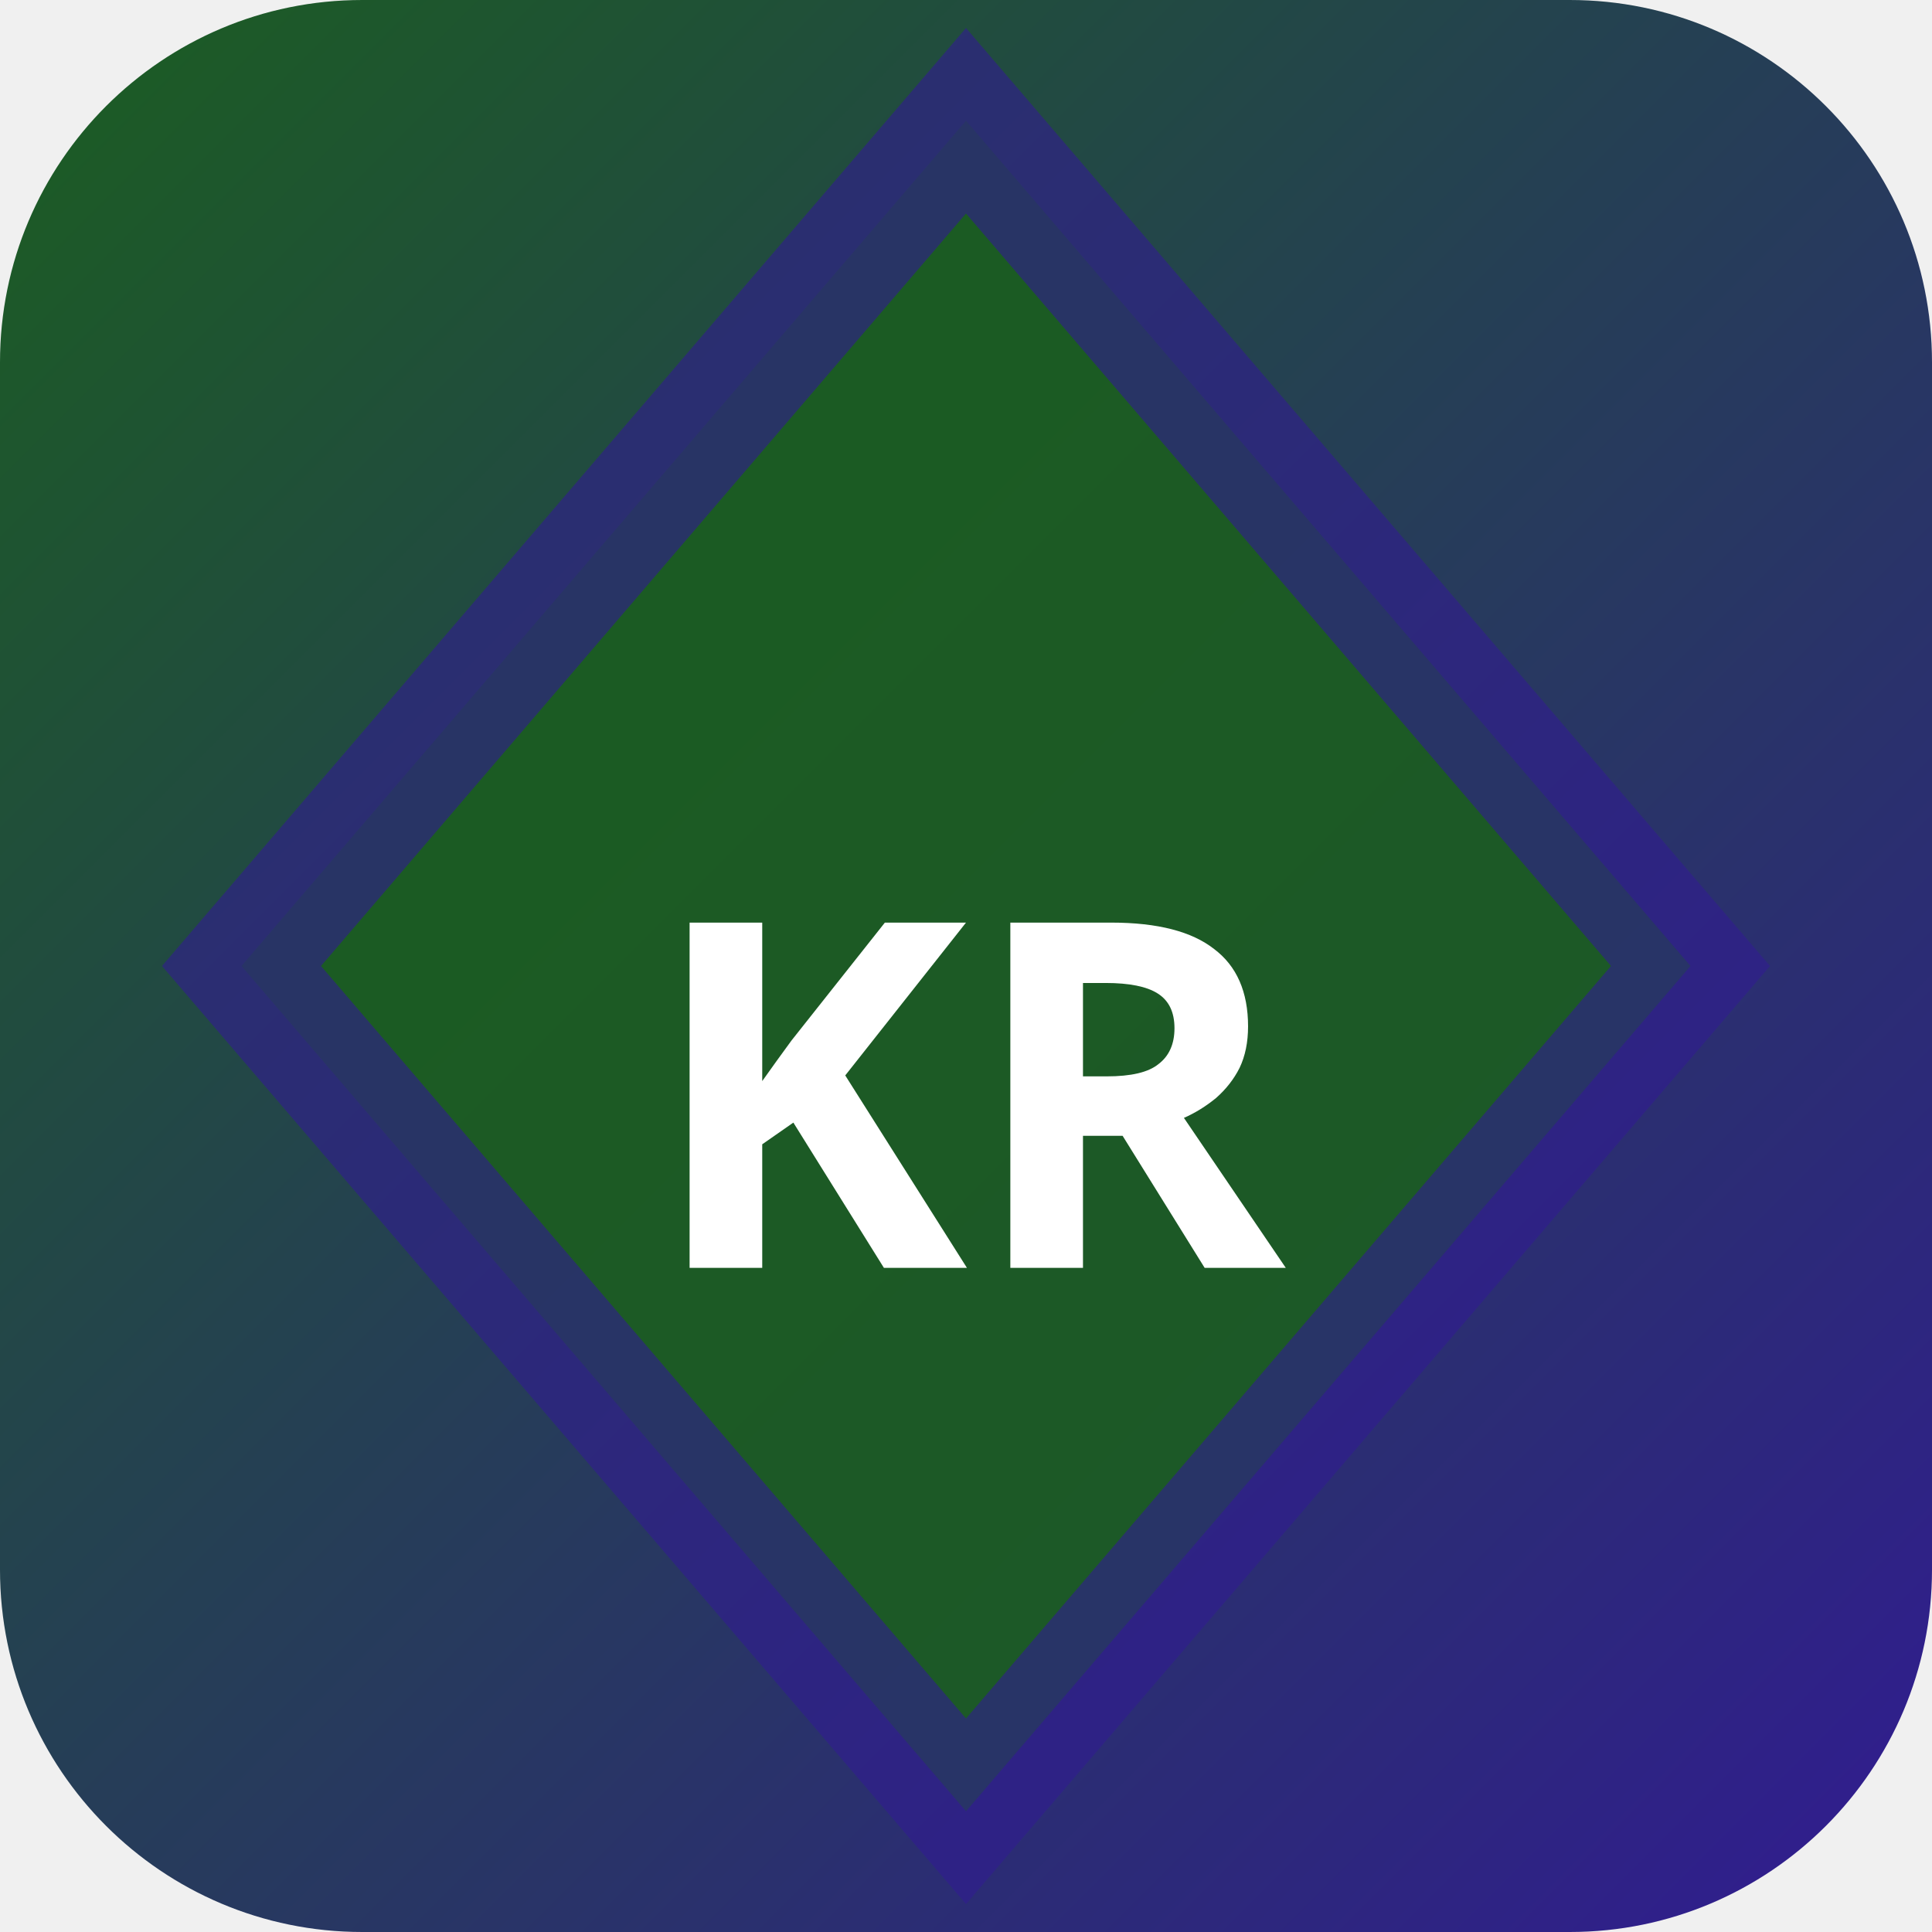
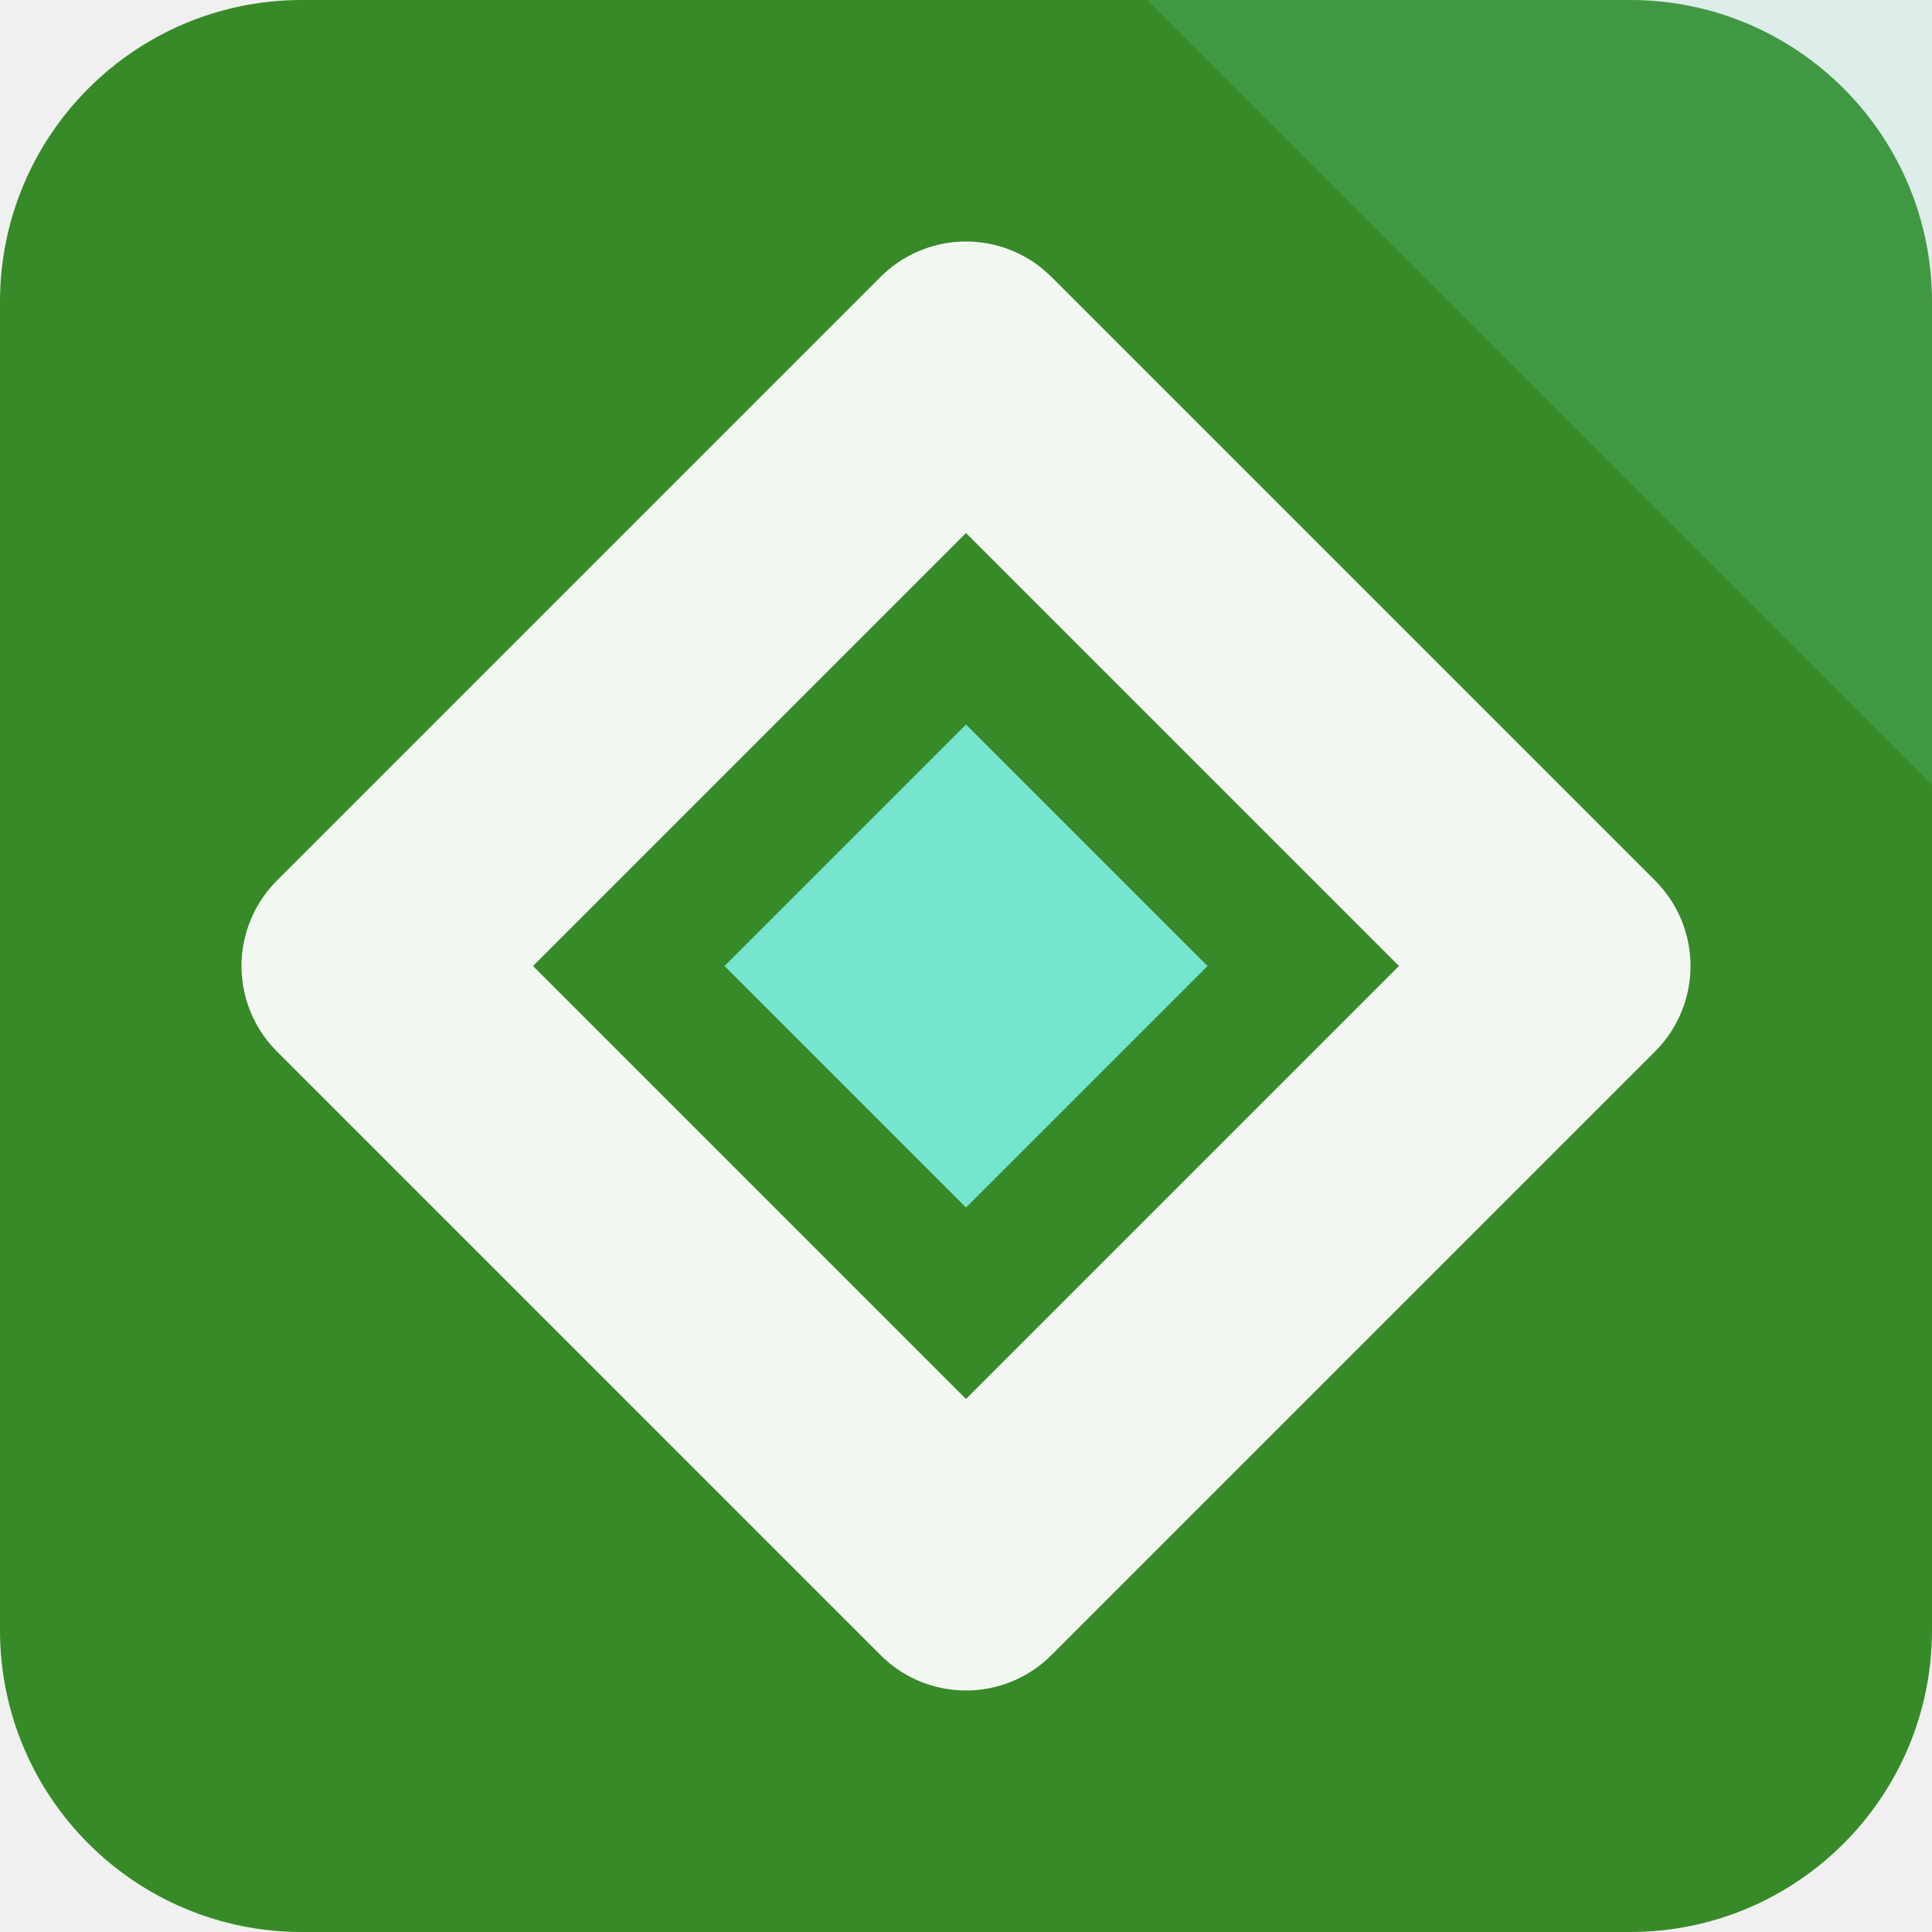
- <svg xmlns="http://www.w3.org/2000/svg" width="32" height="32" viewBox="0 0 32 32">
-   <defs>
-     <linearGradient id="bgkr-p" x1="0" y1="0" x2="1" y2="1">
-       <stop offset="0%" stop-color="#1b5e20" />
-       <stop offset="100%" stop-color="#311b92" />
-     </linearGradient>
-   </defs>
-   <rect width="32" height="32" rx="6" fill="url(#bgkr-p)" />
-   <polygon points="16,2 28,16 16,30 4,16" fill="rgba(27,94,32,0.9)" stroke="rgba(49,27,146,0.6)" stroke-width="2" />
-   <text x="16" y="21" text-anchor="middle" fill="#fff" font-size="8" font-weight="700" font-family="system-ui">KR</text>
+ <svg xmlns="http://www.w3.org/2000/svg" width="64" height="64" viewBox="0 0 64 64" role="img">
+   <rect width="64" height="64" rx="10" fill="hsl(111 55% 35%)" />
+   <path d="M64 0v26L38 0Z" fill="hsl(168 68% 68%)" opacity="0.16" />
+   <g transform="rotate(0 32 32)">
+     <path d="M32 12 52 32 32 52 12 32Z" fill="none" stroke="hsl(111 24% 96%)" stroke-width="8" stroke-linejoin="round" />
+     <path d="M32 24 40 32 32 40 24 32Z" fill="hsl(168 68% 68%)" />
+   </g>
</svg>
